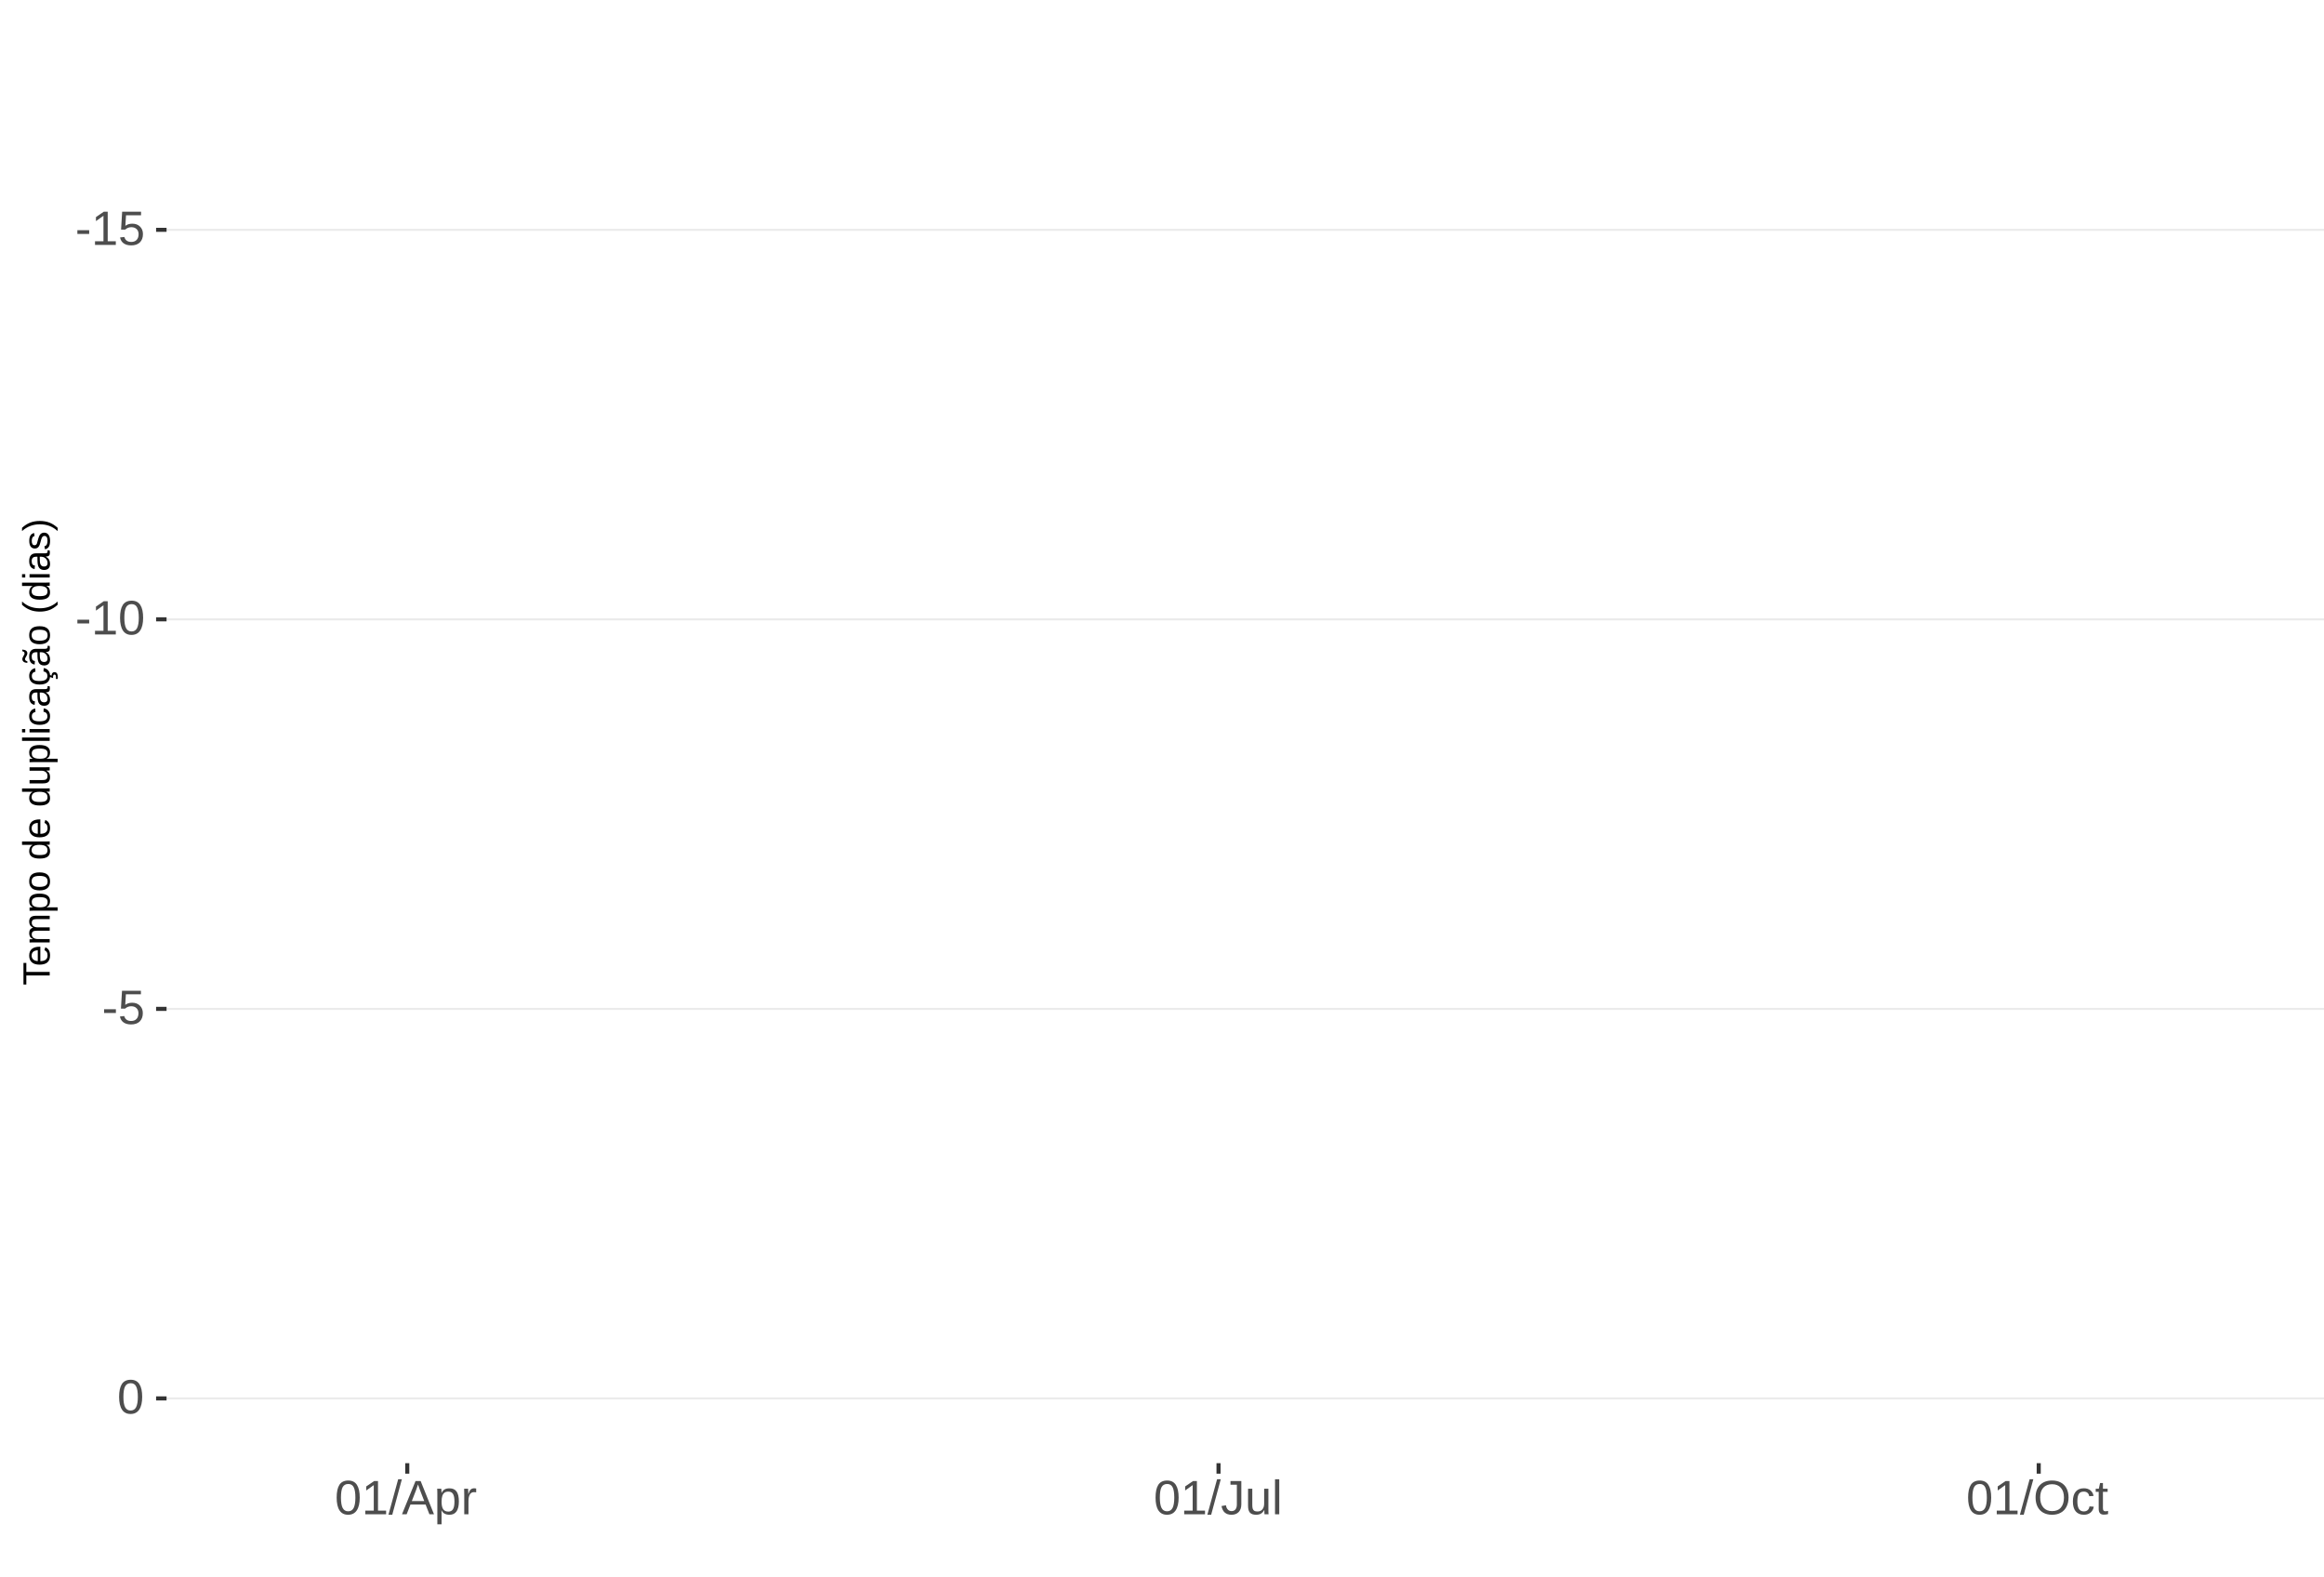
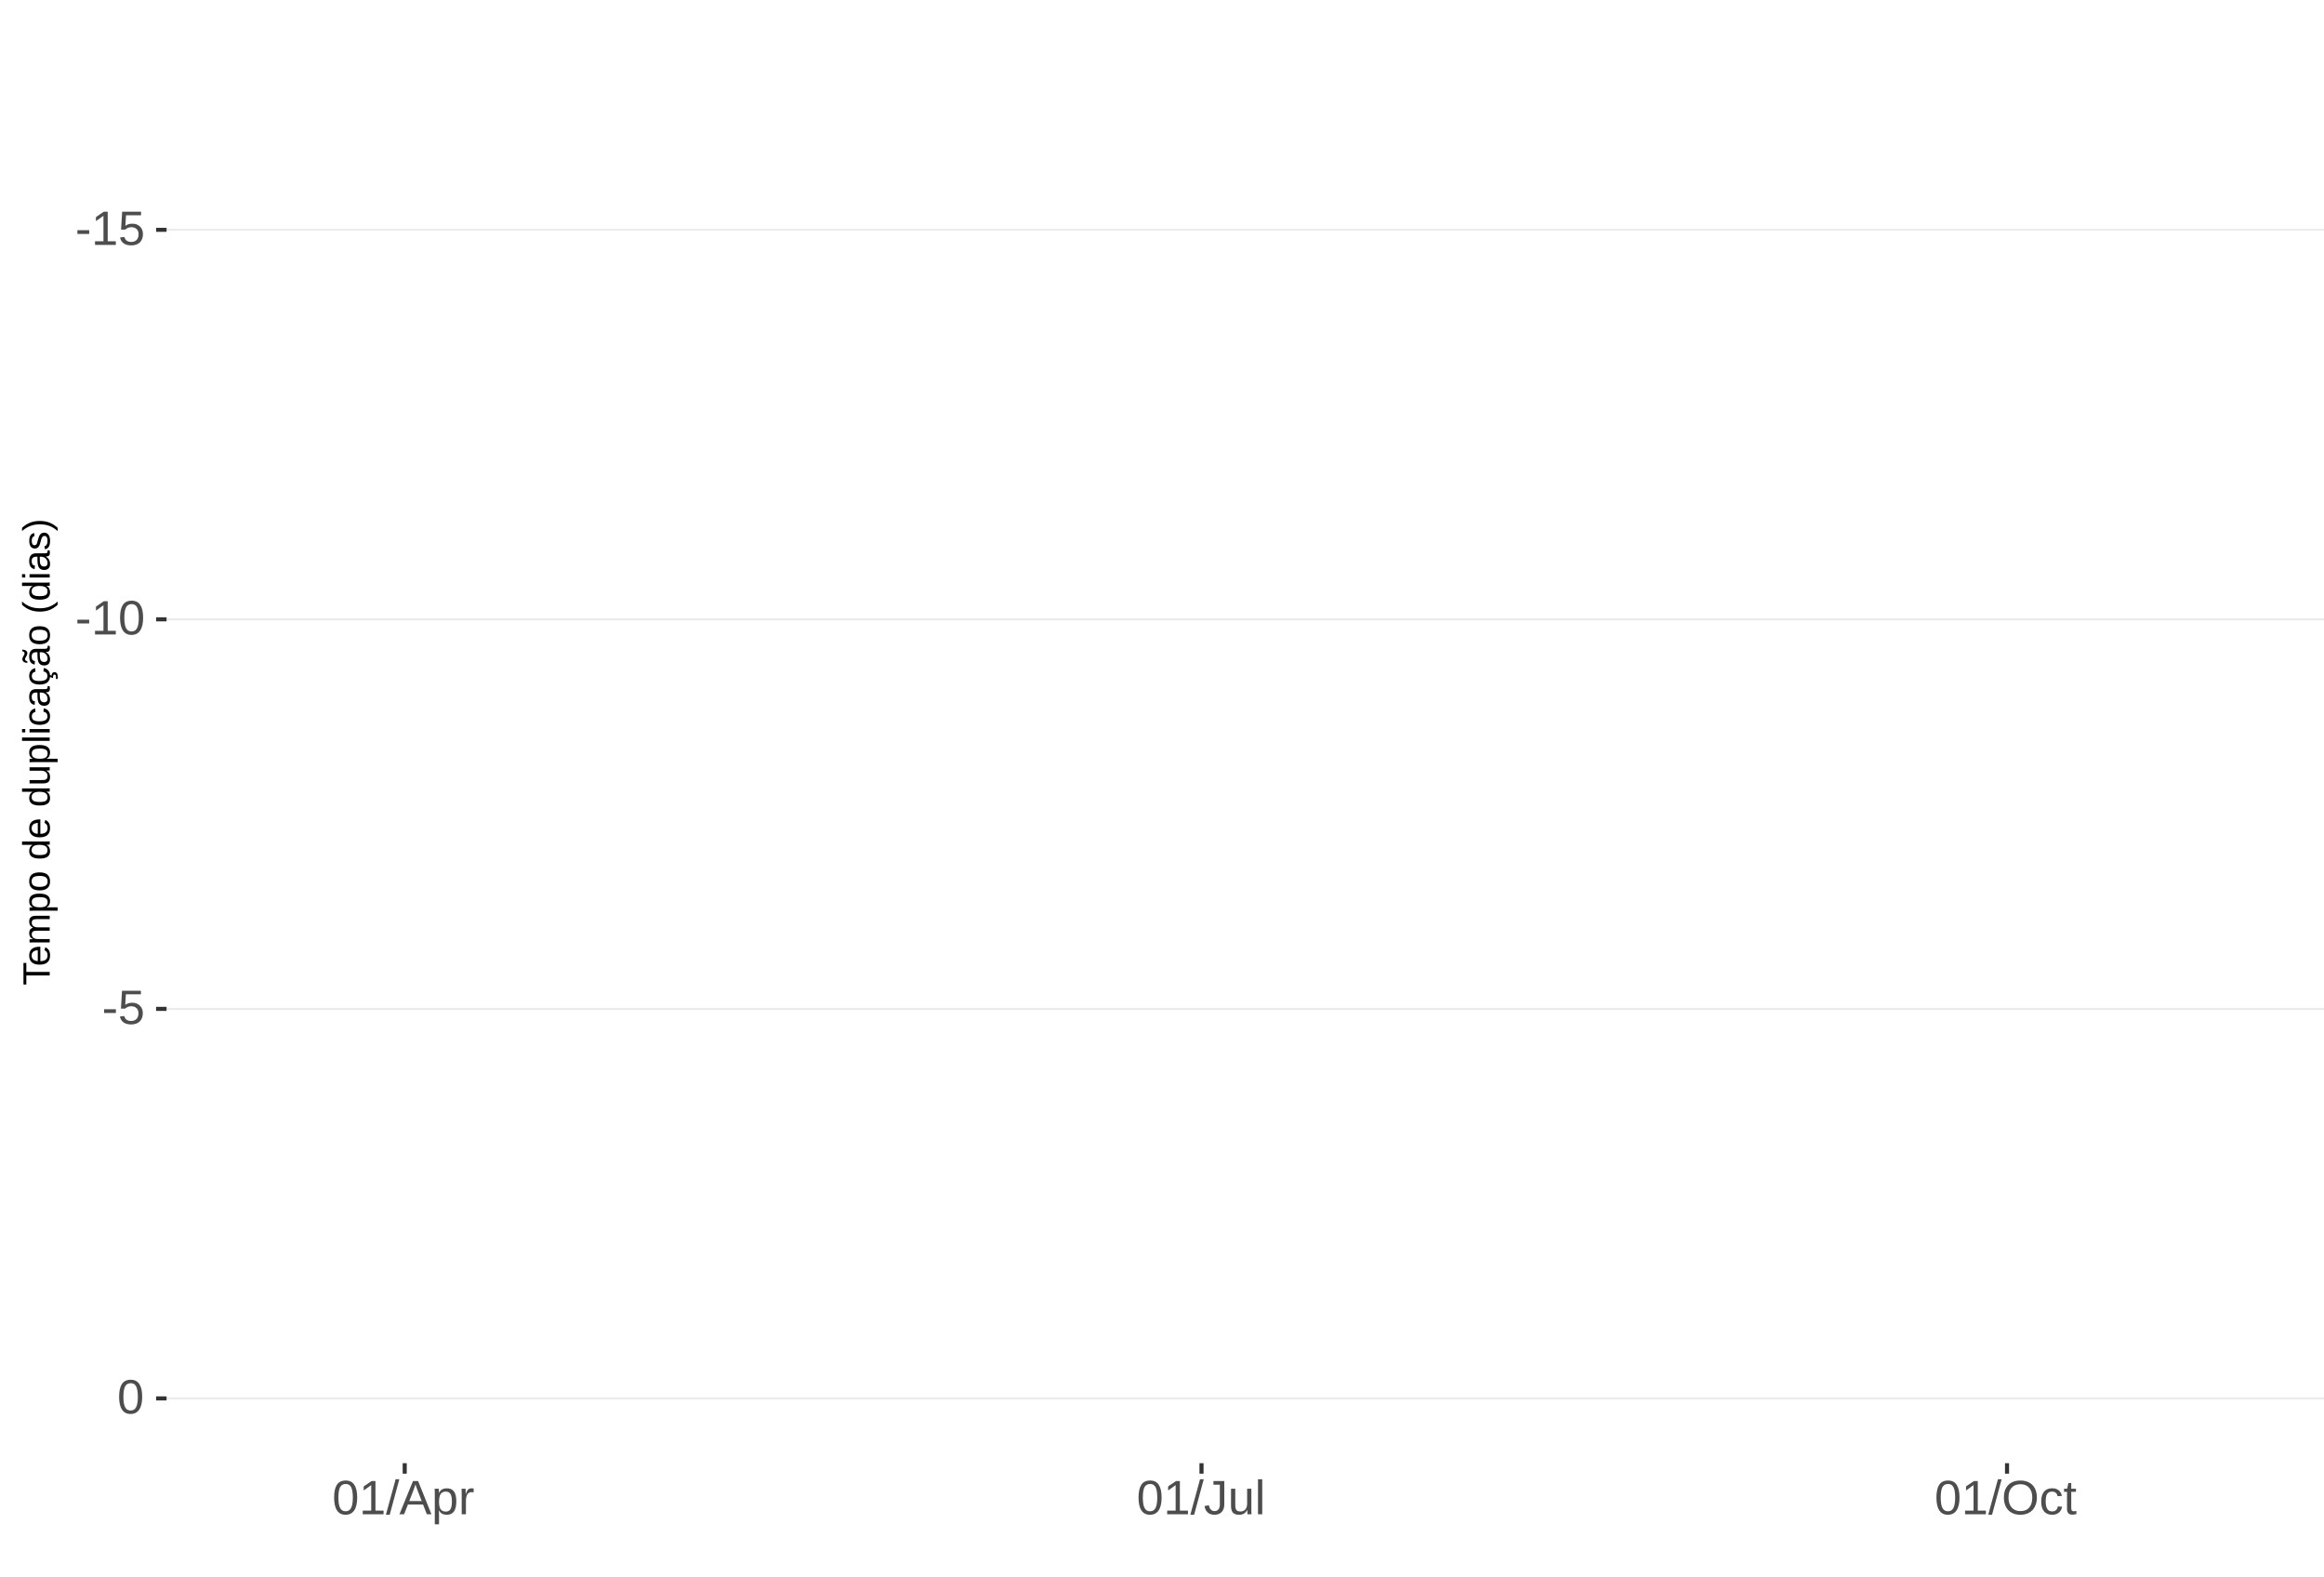
<svg xmlns="http://www.w3.org/2000/svg" xmlns:xlink="http://www.w3.org/1999/xlink" width="609pt" height="413pt" viewBox="0 0 609 413" version="1.1">
  <defs>
    <g>
      <symbol overflow="visible" id="glyph0-0">
        <path style="stroke:none;" d="M 1.266 -8.703 L 8.219 -8.703 L 8.219 0 L 1.266 0 Z M 1.734 -8.234 L 1.734 -0.469 L 7.75 -0.469 L 7.75 -8.234 Z M 1.734 -8.234 " />
      </symbol>
      <symbol overflow="visible" id="glyph0-1">
        <path style="stroke:none;" d="M 0.562 -2.875 L 0.562 -3.859 L 3.656 -3.859 L 3.656 -2.875 Z M 0.562 -2.875 " />
      </symbol>
      <symbol overflow="visible" id="glyph0-2">
        <path style="stroke:none;" d="M 0.969 0 L 0.969 -0.953 L 3.188 -0.953 L 3.188 -7.641 L 1.219 -6.234 L 1.219 -7.297 L 3.281 -8.703 L 4.297 -8.703 L 4.297 -0.953 L 6.422 -0.953 L 6.422 0 Z M 0.969 0 " />
      </symbol>
      <symbol overflow="visible" id="glyph0-3">
        <path style="stroke:none;" d="M 6.5 -2.844 C 6.5 -1.914 6.227 -1.188 5.688 -0.656 C 5.145 -0.133 4.391 0.125 3.422 0.125 C 2.609 0.125 1.953 -0.051 1.453 -0.406 C 0.953 -0.758 0.633 -1.273 0.5 -1.953 L 1.625 -2.078 C 1.863 -1.211 2.469 -0.781 3.438 -0.781 C 4.039 -0.781 4.508 -0.957 4.844 -1.312 C 5.188 -1.676 5.359 -2.176 5.359 -2.812 C 5.359 -3.363 5.188 -3.805 4.844 -4.141 C 4.5 -4.473 4.039 -4.641 3.469 -4.641 C 3.164 -4.641 2.883 -4.594 2.625 -4.5 C 2.363 -4.406 2.102 -4.242 1.844 -4.016 L 0.766 -4.016 L 1.047 -8.703 L 6 -8.703 L 6 -7.766 L 2.062 -7.766 L 1.891 -5 C 2.379 -5.375 2.984 -5.562 3.703 -5.562 C 4.555 -5.562 5.234 -5.305 5.734 -4.797 C 6.242 -4.297 6.5 -3.645 6.5 -2.844 Z M 6.5 -2.844 " />
      </symbol>
      <symbol overflow="visible" id="glyph0-4">
        <path style="stroke:none;" d="M 6.547 -4.359 C 6.547 -2.898 6.285 -1.785 5.766 -1.016 C 5.254 -0.254 4.5 0.125 3.5 0.125 C 2.5 0.125 1.75 -0.254 1.25 -1.016 C 0.75 -1.773 0.5 -2.891 0.5 -4.359 C 0.5 -5.848 0.738 -6.969 1.219 -7.719 C 1.707 -8.469 2.484 -8.844 3.547 -8.844 C 4.566 -8.844 5.32 -8.461 5.812 -7.703 C 6.301 -6.953 6.547 -5.836 6.547 -4.359 Z M 5.406 -4.359 C 5.406 -5.609 5.258 -6.516 4.969 -7.078 C 4.688 -7.648 4.211 -7.938 3.547 -7.938 C 2.859 -7.938 2.363 -7.656 2.062 -7.094 C 1.77 -6.539 1.625 -5.629 1.625 -4.359 C 1.625 -3.117 1.773 -2.211 2.078 -1.641 C 2.379 -1.066 2.859 -0.781 3.516 -0.781 C 4.172 -0.781 4.648 -1.07 4.953 -1.656 C 5.254 -2.25 5.406 -3.148 5.406 -4.359 Z M 5.406 -4.359 " />
      </symbol>
      <symbol overflow="visible" id="glyph0-5">
        <path style="stroke:none;" d="M 0 0.125 L 2.547 -9.172 L 3.516 -9.172 L 1 0.125 Z M 0 0.125 " />
      </symbol>
      <symbol overflow="visible" id="glyph0-6">
        <path style="stroke:none;" d="M 7.219 0 L 6.219 -2.547 L 2.25 -2.547 L 1.25 0 L 0.031 0 L 3.578 -8.703 L 4.922 -8.703 L 8.422 0 Z M 4.234 -7.812 L 4.172 -7.641 C 4.066 -7.297 3.914 -6.859 3.719 -6.328 L 2.609 -3.469 L 5.859 -3.469 L 4.75 -6.344 C 4.633 -6.625 4.52 -6.941 4.406 -7.297 Z M 4.234 -7.812 " />
      </symbol>
      <symbol overflow="visible" id="glyph0-7">
        <path style="stroke:none;" d="M 6.5 -3.375 C 6.5 -1.039 5.68 0.125 4.047 0.125 C 3.016 0.125 2.32 -0.258 1.969 -1.031 L 1.938 -1.031 C 1.957 -1 1.969 -0.648 1.969 0.016 L 1.969 2.625 L 0.859 2.625 L 0.859 -5.328 C 0.859 -6.016 0.844 -6.469 0.812 -6.688 L 1.891 -6.688 C 1.891 -6.664 1.895 -6.602 1.906 -6.5 C 1.914 -6.406 1.926 -6.254 1.938 -6.047 C 1.945 -5.836 1.953 -5.691 1.953 -5.609 L 1.984 -5.609 C 2.18 -6.023 2.441 -6.328 2.766 -6.516 C 3.086 -6.703 3.516 -6.797 4.047 -6.797 C 4.867 -6.797 5.484 -6.52 5.891 -5.969 C 6.297 -5.414 6.5 -4.551 6.5 -3.375 Z M 5.344 -3.344 C 5.344 -4.281 5.211 -4.945 4.953 -5.344 C 4.703 -5.738 4.305 -5.938 3.766 -5.938 C 3.328 -5.938 2.984 -5.844 2.734 -5.656 C 2.484 -5.477 2.289 -5.191 2.156 -4.797 C 2.031 -4.398 1.969 -3.891 1.969 -3.266 C 1.969 -2.391 2.109 -1.742 2.391 -1.328 C 2.672 -0.91 3.125 -0.703 3.75 -0.703 C 4.301 -0.703 4.703 -0.906 4.953 -1.312 C 5.211 -1.719 5.344 -2.395 5.344 -3.344 Z M 5.344 -3.344 " />
      </symbol>
      <symbol overflow="visible" id="glyph0-8">
        <path style="stroke:none;" d="M 0.875 0 L 0.875 -5.125 C 0.875 -5.594 0.863 -6.113 0.844 -6.688 L 1.891 -6.688 C 1.922 -5.926 1.938 -5.473 1.938 -5.328 L 1.969 -5.328 C 2.145 -5.898 2.348 -6.289 2.578 -6.5 C 2.805 -6.707 3.129 -6.812 3.547 -6.812 C 3.703 -6.812 3.852 -6.789 4 -6.75 L 4 -5.734 C 3.852 -5.773 3.656 -5.797 3.406 -5.797 C 2.945 -5.797 2.594 -5.594 2.344 -5.188 C 2.102 -4.789 1.984 -4.223 1.984 -3.484 L 1.984 0 Z M 0.875 0 " />
      </symbol>
      <symbol overflow="visible" id="glyph0-9">
        <path style="stroke:none;" d="M 2.828 0.125 C 1.348 0.125 0.473 -0.633 0.203 -2.156 L 1.359 -2.359 C 1.43 -1.879 1.598 -1.504 1.859 -1.234 C 2.117 -0.961 2.441 -0.828 2.828 -0.828 C 3.254 -0.828 3.594 -0.973 3.844 -1.266 C 4.094 -1.566 4.219 -2.004 4.219 -2.578 L 4.219 -7.75 L 2.547 -7.75 L 2.547 -8.703 L 5.391 -8.703 L 5.391 -2.594 C 5.391 -1.75 5.16 -1.082 4.703 -0.594 C 4.242 -0.113 3.617 0.125 2.828 0.125 Z M 2.828 0.125 " />
      </symbol>
      <symbol overflow="visible" id="glyph0-10">
        <path style="stroke:none;" d="M 1.938 -6.688 L 1.938 -2.453 C 1.938 -2.004 1.977 -1.66 2.062 -1.422 C 2.156 -1.18 2.297 -1.004 2.484 -0.891 C 2.672 -0.785 2.945 -0.734 3.312 -0.734 C 3.852 -0.734 4.273 -0.914 4.578 -1.281 C 4.891 -1.645 5.047 -2.156 5.047 -2.812 L 5.047 -6.688 L 6.156 -6.688 L 6.156 -1.422 C 6.156 -0.648 6.172 -0.176 6.203 0 L 5.141 0 C 5.141 -0.02 5.133 -0.07 5.125 -0.156 C 5.125 -0.25 5.117 -0.352 5.109 -0.469 C 5.109 -0.594 5.102 -0.816 5.094 -1.141 L 5.078 -1.141 C 4.828 -0.68 4.531 -0.352 4.188 -0.156 C 3.852 0.031 3.438 0.125 2.938 0.125 C 2.207 0.125 1.672 -0.055 1.328 -0.422 C 0.992 -0.785 0.828 -1.391 0.828 -2.234 L 0.828 -6.688 Z M 1.938 -6.688 " />
      </symbol>
      <symbol overflow="visible" id="glyph0-11">
        <path style="stroke:none;" d="M 0.859 0 L 0.859 -9.172 L 1.969 -9.172 L 1.969 0 Z M 0.859 0 " />
      </symbol>
      <symbol overflow="visible" id="glyph0-12">
        <path style="stroke:none;" d="M 9.234 -4.391 C 9.234 -3.484 9.055 -2.688 8.703 -2 C 8.359 -1.312 7.859 -0.785 7.203 -0.422 C 6.555 -0.055 5.789 0.125 4.906 0.125 C 4.02 0.125 3.25 -0.055 2.594 -0.422 C 1.945 -0.785 1.453 -1.305 1.109 -1.984 C 0.766 -2.672 0.594 -3.473 0.594 -4.391 C 0.594 -5.785 0.973 -6.875 1.734 -7.656 C 2.504 -8.445 3.566 -8.844 4.922 -8.844 C 5.805 -8.844 6.57 -8.664 7.219 -8.312 C 7.875 -7.957 8.375 -7.441 8.719 -6.766 C 9.062 -6.098 9.234 -5.305 9.234 -4.391 Z M 8.031 -4.391 C 8.031 -5.473 7.758 -6.32 7.219 -6.938 C 6.676 -7.562 5.91 -7.875 4.922 -7.875 C 3.93 -7.875 3.16 -7.566 2.609 -6.953 C 2.066 -6.348 1.797 -5.492 1.797 -4.391 C 1.797 -3.297 2.07 -2.426 2.625 -1.781 C 3.176 -1.145 3.938 -0.828 4.906 -0.828 C 5.914 -0.828 6.688 -1.133 7.219 -1.75 C 7.758 -2.375 8.031 -3.254 8.031 -4.391 Z M 8.031 -4.391 " />
      </symbol>
      <symbol overflow="visible" id="glyph0-13">
        <path style="stroke:none;" d="M 1.703 -3.375 C 1.703 -2.488 1.844 -1.828 2.125 -1.391 C 2.406 -0.961 2.828 -0.75 3.391 -0.75 C 3.785 -0.75 4.113 -0.852 4.375 -1.062 C 4.645 -1.281 4.812 -1.613 4.875 -2.062 L 6 -1.984 C 5.906 -1.348 5.629 -0.836 5.172 -0.453 C 4.711 -0.066 4.129 0.125 3.422 0.125 C 2.484 0.125 1.766 -0.172 1.266 -0.766 C 0.773 -1.359 0.531 -2.219 0.531 -3.344 C 0.531 -4.469 0.773 -5.328 1.266 -5.922 C 1.766 -6.516 2.477 -6.812 3.406 -6.812 C 4.094 -6.812 4.66 -6.633 5.109 -6.281 C 5.555 -5.926 5.836 -5.438 5.953 -4.812 L 4.812 -4.734 C 4.758 -5.098 4.613 -5.391 4.375 -5.609 C 4.133 -5.828 3.801 -5.938 3.375 -5.938 C 2.781 -5.938 2.352 -5.738 2.094 -5.344 C 1.832 -4.957 1.703 -4.301 1.703 -3.375 Z M 1.703 -3.375 " />
      </symbol>
      <symbol overflow="visible" id="glyph0-14">
        <path style="stroke:none;" d="M 3.422 -0.047 C 3.055 0.047 2.68 0.094 2.297 0.094 C 1.41 0.094 0.969 -0.41 0.969 -1.422 L 0.969 -5.875 L 0.188 -5.875 L 0.188 -6.688 L 1 -6.688 L 1.328 -8.188 L 2.078 -8.188 L 2.078 -6.688 L 3.312 -6.688 L 3.312 -5.875 L 2.078 -5.875 L 2.078 -1.656 C 2.078 -1.332 2.129 -1.102 2.234 -0.969 C 2.336 -0.844 2.52 -0.781 2.781 -0.781 C 2.926 -0.781 3.141 -0.812 3.422 -0.875 Z M 3.422 -0.047 " />
      </symbol>
      <symbol overflow="visible" id="glyph1-0">
        <path style="stroke:none;" d="M -6.875 -1 L -6.875 -6.5 L 0 -6.5 L 0 -1 Z M -6.516 -1.375 L -0.375 -1.375 L -0.375 -6.125 L -6.516 -6.125 Z M -6.516 -1.375 " />
      </symbol>
      <symbol overflow="visible" id="glyph1-1">
        <path style="stroke:none;" d="M -6.125 -3.516 L 0 -3.516 L 0 -2.594 L -6.125 -2.594 L -6.125 -0.219 L -6.875 -0.219 L -6.875 -5.875 L -6.125 -5.875 Z M -6.125 -3.516 " />
      </symbol>
      <symbol overflow="visible" id="glyph1-2">
        <path style="stroke:none;" d="M -2.453 -1.344 C -1.848 -1.344 -1.379 -1.469 -1.047 -1.719 C -0.723 -1.969 -0.562 -2.336 -0.562 -2.828 C -0.562 -3.203 -0.633 -3.504 -0.781 -3.734 C -0.938 -3.961 -1.133 -4.117 -1.375 -4.203 L -1.156 -4.969 C -0.32 -4.656 0.094 -3.941 0.094 -2.828 C 0.094 -2.047 -0.133 -1.445 -0.594 -1.031 C -1.062 -0.625 -1.754 -0.422 -2.672 -0.422 C -3.547 -0.422 -4.211 -0.625 -4.672 -1.031 C -5.141 -1.445 -5.375 -2.031 -5.375 -2.781 C -5.375 -4.344 -4.441 -5.125 -2.578 -5.125 L -2.453 -5.125 Z M -3.125 -4.203 C -3.688 -4.16 -4.094 -4.02 -4.344 -3.781 C -4.602 -3.551 -4.734 -3.219 -4.734 -2.781 C -4.734 -2.352 -4.586 -2.016 -4.297 -1.766 C -4.016 -1.516 -3.625 -1.379 -3.125 -1.359 Z M -3.125 -4.203 " />
      </symbol>
      <symbol overflow="visible" id="glyph1-3">
        <path style="stroke:none;" d="M 0 -3.75 L -3.344 -3.75 C -3.852 -3.75 -4.207 -3.676 -4.406 -3.531 C -4.602 -3.395 -4.703 -3.145 -4.703 -2.781 C -4.703 -2.406 -4.555 -2.109 -4.266 -1.891 C -3.984 -1.672 -3.582 -1.562 -3.062 -1.562 L 0 -1.562 L 0 -0.688 L -4.156 -0.688 C -4.77 -0.688 -5.145 -0.68 -5.281 -0.672 L -5.281 -1.5 C -5.27 -1.5 -5.227 -1.5 -5.156 -1.5 C -5.082 -1.508 -5 -1.516 -4.906 -1.516 C -4.812 -1.523 -4.633 -1.531 -4.375 -1.531 L -4.375 -1.547 C -4.75 -1.734 -5.008 -1.945 -5.156 -2.188 C -5.301 -2.438 -5.375 -2.738 -5.375 -3.094 C -5.375 -3.488 -5.297 -3.801 -5.141 -4.031 C -4.984 -4.27 -4.727 -4.438 -4.375 -4.531 L -4.375 -4.547 C -4.727 -4.723 -4.984 -4.941 -5.141 -5.203 C -5.297 -5.461 -5.375 -5.773 -5.375 -6.141 C -5.375 -6.672 -5.227 -7.055 -4.938 -7.297 C -4.656 -7.547 -4.18 -7.672 -3.516 -7.672 L 0 -7.672 L 0 -6.797 L -3.344 -6.797 C -3.852 -6.797 -4.207 -6.723 -4.406 -6.578 C -4.602 -6.441 -4.703 -6.191 -4.703 -5.828 C -4.703 -5.453 -4.555 -5.156 -4.266 -4.938 C -3.984 -4.727 -3.582 -4.625 -3.062 -4.625 L 0 -4.625 Z M 0 -3.75 " />
      </symbol>
      <symbol overflow="visible" id="glyph1-4">
        <path style="stroke:none;" d="M -2.672 -5.141 C -0.828 -5.141 0.094 -4.492 0.094 -3.203 C 0.094 -2.391 -0.211 -1.844 -0.828 -1.562 L -0.828 -1.531 C -0.797 -1.539 -0.516 -1.547 0.016 -1.547 L 2.078 -1.547 L 2.078 -0.672 L -4.203 -0.672 C -4.742 -0.672 -5.102 -0.66 -5.281 -0.641 L -5.281 -1.5 C -5.27 -1.5 -5.223 -1.5 -5.141 -1.5 C -5.066 -1.508 -4.945 -1.52 -4.781 -1.531 C -4.613 -1.539 -4.5 -1.547 -4.438 -1.547 L -4.438 -1.562 C -4.758 -1.719 -4.992 -1.922 -5.141 -2.172 C -5.297 -2.43 -5.375 -2.773 -5.375 -3.203 C -5.375 -3.848 -5.156 -4.332 -4.719 -4.656 C -4.281 -4.977 -3.598 -5.141 -2.672 -5.141 Z M -2.641 -4.219 C -3.379 -4.219 -3.906 -4.117 -4.219 -3.922 C -4.539 -3.723 -4.703 -3.406 -4.703 -2.969 C -4.703 -2.625 -4.629 -2.352 -4.484 -2.156 C -4.336 -1.957 -4.109 -1.805 -3.797 -1.703 C -3.484 -1.598 -3.078 -1.547 -2.578 -1.547 C -1.879 -1.547 -1.363 -1.656 -1.031 -1.875 C -0.707 -2.102 -0.547 -2.469 -0.547 -2.969 C -0.547 -3.406 -0.707 -3.723 -1.031 -3.922 C -1.352 -4.117 -1.891 -4.219 -2.641 -4.219 Z M -2.641 -4.219 " />
      </symbol>
      <symbol overflow="visible" id="glyph1-5">
        <path style="stroke:none;" d="M -2.641 -5.141 C -1.723 -5.141 -1.035 -4.938 -0.578 -4.531 C -0.129 -4.125 0.094 -3.535 0.094 -2.766 C 0.094 -1.992 -0.141 -1.41 -0.609 -1.016 C -1.078 -0.617 -1.754 -0.422 -2.641 -0.422 C -4.461 -0.422 -5.375 -1.207 -5.375 -2.781 C -5.375 -3.594 -5.148 -4.188 -4.703 -4.562 C -4.266 -4.945 -3.578 -5.141 -2.641 -5.141 Z M -2.641 -4.219 C -3.367 -4.219 -3.898 -4.109 -4.234 -3.891 C -4.566 -3.672 -4.734 -3.305 -4.734 -2.797 C -4.734 -2.285 -4.562 -1.914 -4.219 -1.688 C -3.883 -1.457 -3.359 -1.344 -2.641 -1.344 C -1.953 -1.344 -1.43 -1.453 -1.078 -1.672 C -0.723 -1.898 -0.547 -2.258 -0.547 -2.75 C -0.547 -3.281 -0.711 -3.656 -1.047 -3.875 C -1.391 -4.102 -1.922 -4.219 -2.641 -4.219 Z M -2.641 -4.219 " />
      </symbol>
      <symbol overflow="visible" id="glyph1-6">
        <path style="stroke:none;" d="" />
      </symbol>
      <symbol overflow="visible" id="glyph1-7">
        <path style="stroke:none;" d="M -0.844 -4.016 C -0.508 -3.848 -0.27 -3.629 -0.125 -3.359 C 0.02 -3.086 0.094 -2.754 0.094 -2.359 C 0.094 -1.691 -0.129 -1.203 -0.578 -0.891 C -1.023 -0.578 -1.707 -0.422 -2.625 -0.422 C -4.457 -0.422 -5.375 -1.066 -5.375 -2.359 C -5.375 -2.766 -5.301 -3.098 -5.156 -3.359 C -5.008 -3.629 -4.781 -3.848 -4.469 -4.016 L -7.25 -4.016 L -7.25 -4.891 L -1.094 -4.891 C -0.539 -4.891 -0.176 -4.898 0 -4.922 L 0 -4.078 C -0.051 -4.066 -0.172 -4.055 -0.359 -4.047 C -0.547 -4.035 -0.707 -4.031 -0.844 -4.031 Z M -2.641 -1.344 C -1.898 -1.344 -1.367 -1.438 -1.047 -1.625 C -0.734 -1.82 -0.578 -2.145 -0.578 -2.594 C -0.578 -3.082 -0.75 -3.441 -1.094 -3.672 C -1.438 -3.898 -1.973 -4.016 -2.703 -4.016 C -3.398 -4.016 -3.91 -3.898 -4.234 -3.672 C -4.566 -3.441 -4.734 -3.082 -4.734 -2.594 C -4.734 -2.156 -4.566 -1.836 -4.234 -1.641 C -3.91 -1.441 -3.379 -1.344 -2.641 -1.344 Z M -2.641 -1.344 " />
      </symbol>
      <symbol overflow="visible" id="glyph1-8">
        <path style="stroke:none;" d="M -5.281 -1.531 L -1.938 -1.531 C -1.582 -1.531 -1.305 -1.562 -1.109 -1.625 C -0.922 -1.695 -0.785 -1.805 -0.703 -1.953 C -0.617 -2.109 -0.578 -2.332 -0.578 -2.625 C -0.578 -3.039 -0.723 -3.367 -1.016 -3.609 C -1.305 -3.859 -1.707 -3.984 -2.219 -3.984 L -5.281 -3.984 L -5.281 -4.875 L -1.125 -4.875 C -0.508 -4.875 -0.133 -4.879 0 -4.891 L 0 -4.062 C -0.02 -4.062 -0.062 -4.055 -0.125 -4.047 C -0.195 -4.047 -0.281 -4.039 -0.375 -4.031 C -0.469 -4.031 -0.645 -4.031 -0.906 -4.031 L -0.906 -4.016 C -0.539 -3.816 -0.281 -3.582 -0.125 -3.312 C 0.02 -3.051 0.094 -2.723 0.094 -2.328 C 0.094 -1.742 -0.047 -1.316 -0.328 -1.047 C -0.617 -0.785 -1.098 -0.656 -1.766 -0.656 L -5.281 -0.656 Z M -5.281 -1.531 " />
      </symbol>
      <symbol overflow="visible" id="glyph1-9">
        <path style="stroke:none;" d="M 0 -0.672 L -7.25 -0.672 L -7.25 -1.547 L 0 -1.547 Z M 0 -0.672 " />
      </symbol>
      <symbol overflow="visible" id="glyph1-10">
        <path style="stroke:none;" d="M -6.406 -0.672 L -7.25 -0.672 L -7.25 -1.547 L -6.406 -1.547 Z M 0 -0.672 L -5.281 -0.672 L -5.281 -1.547 L 0 -1.547 Z M 0 -0.672 " />
      </symbol>
      <symbol overflow="visible" id="glyph1-11">
        <path style="stroke:none;" d="M -2.672 -1.344 C -1.961 -1.344 -1.438 -1.453 -1.094 -1.672 C -0.758 -1.891 -0.594 -2.223 -0.594 -2.672 C -0.594 -2.984 -0.676 -3.242 -0.844 -3.453 C -1.02 -3.672 -1.281 -3.801 -1.625 -3.844 L -1.578 -4.734 C -1.066 -4.672 -0.66 -4.457 -0.359 -4.094 C -0.055 -3.727 0.094 -3.266 0.094 -2.703 C 0.094 -1.961 -0.133 -1.395 -0.594 -1 C -1.062 -0.613 -1.742 -0.422 -2.641 -0.422 C -3.535 -0.422 -4.211 -0.613 -4.672 -1 C -5.141 -1.395 -5.375 -1.957 -5.375 -2.688 C -5.375 -3.227 -5.234 -3.676 -4.953 -4.031 C -4.68 -4.395 -4.297 -4.617 -3.797 -4.703 L -3.734 -3.797 C -4.023 -3.754 -4.254 -3.641 -4.422 -3.453 C -4.598 -3.266 -4.688 -3.004 -4.688 -2.672 C -4.688 -2.203 -4.531 -1.863 -4.219 -1.656 C -3.914 -1.445 -3.398 -1.344 -2.672 -1.344 Z M -2.672 -1.344 " />
      </symbol>
      <symbol overflow="visible" id="glyph1-12">
        <path style="stroke:none;" d="M 0.094 -2.016 C 0.094 -1.484 -0.047 -1.082 -0.328 -0.812 C -0.609 -0.551 -0.988 -0.422 -1.469 -0.422 C -2.02 -0.422 -2.441 -0.598 -2.734 -0.953 C -3.023 -1.316 -3.18 -1.898 -3.203 -2.703 L -3.219 -3.891 L -3.516 -3.891 C -3.941 -3.891 -4.25 -3.797 -4.438 -3.609 C -4.625 -3.43 -4.719 -3.148 -4.719 -2.766 C -4.719 -2.367 -4.648 -2.078 -4.516 -1.891 C -4.379 -1.711 -4.164 -1.609 -3.875 -1.578 L -3.953 -0.656 C -4.898 -0.812 -5.375 -1.52 -5.375 -2.781 C -5.375 -3.445 -5.223 -3.945 -4.922 -4.281 C -4.617 -4.613 -4.18 -4.781 -3.609 -4.781 L -1.328 -4.781 C -1.066 -4.781 -0.867 -4.812 -0.734 -4.875 C -0.609 -4.945 -0.547 -5.082 -0.547 -5.281 C -0.547 -5.363 -0.555 -5.457 -0.578 -5.562 L -0.031 -5.562 C 0.02 -5.344 0.047 -5.117 0.047 -4.891 C 0.047 -4.555 -0.035 -4.316 -0.203 -4.172 C -0.379 -4.023 -0.648 -3.941 -1.016 -3.922 L -1.016 -3.891 C -0.609 -3.672 -0.32 -3.41 -0.156 -3.109 C 0.008 -2.805 0.094 -2.441 0.094 -2.016 Z M -0.562 -2.219 C -0.562 -2.539 -0.633 -2.828 -0.781 -3.078 C -0.926 -3.328 -1.125 -3.523 -1.375 -3.672 C -1.633 -3.816 -1.898 -3.891 -2.172 -3.891 L -2.609 -3.891 L -2.594 -2.938 C -2.582 -2.52 -2.535 -2.203 -2.453 -1.984 C -2.379 -1.773 -2.258 -1.613 -2.094 -1.5 C -1.938 -1.383 -1.723 -1.328 -1.453 -1.328 C -1.172 -1.328 -0.953 -1.406 -0.797 -1.562 C -0.641 -1.719 -0.562 -1.938 -0.562 -2.219 Z M -0.562 -2.219 " />
      </symbol>
      <symbol overflow="visible" id="glyph1-13">
        <path style="stroke:none;" d="M -2.672 -1.344 C -1.961 -1.344 -1.438 -1.453 -1.094 -1.672 C -0.758 -1.891 -0.594 -2.223 -0.594 -2.672 C -0.594 -2.984 -0.676 -3.242 -0.844 -3.453 C -1.02 -3.672 -1.281 -3.801 -1.625 -3.844 L -1.578 -4.734 C -1.066 -4.672 -0.66 -4.457 -0.359 -4.094 C -0.055 -3.727 0.094 -3.266 0.094 -2.703 C 0.094 -1.961 -0.133 -1.395 -0.594 -1 C -1.062 -0.613 -1.742 -0.422 -2.641 -0.422 C -3.535 -0.422 -4.211 -0.613 -4.672 -1 C -5.141 -1.395 -5.375 -1.957 -5.375 -2.688 C -5.375 -3.227 -5.234 -3.676 -4.953 -4.031 C -4.68 -4.395 -4.297 -4.617 -3.797 -4.703 L -3.734 -3.797 C -4.023 -3.754 -4.254 -3.641 -4.422 -3.453 C -4.598 -3.266 -4.688 -3.004 -4.688 -2.672 C -4.688 -2.203 -4.531 -1.863 -4.219 -1.656 C -3.914 -1.445 -3.398 -1.344 -2.672 -1.344 Z M 1.234 -3.672 C 1.828 -3.672 2.125 -3.223 2.125 -2.328 C 2.125 -2.148 2.113 -2.004 2.094 -1.891 L 1.625 -1.891 C 1.645 -2.055 1.656 -2.195 1.656 -2.312 C 1.656 -2.789 1.52 -3.031 1.25 -3.031 C 1 -3.031 0.875 -2.812 0.875 -2.375 C 0.875 -2.238 0.879 -2.148 0.891 -2.109 L 0 -2.422 L 0 -2.938 L 0.484 -2.75 C 0.492 -3.062 0.566 -3.289 0.703 -3.438 C 0.836 -3.594 1.016 -3.672 1.234 -3.672 Z M 1.234 -3.672 " />
      </symbol>
      <symbol overflow="visible" id="glyph1-14">
        <path style="stroke:none;" d="M 0.094 -2.016 C 0.094 -1.484 -0.047 -1.082 -0.328 -0.812 C -0.609 -0.551 -0.988 -0.422 -1.469 -0.422 C -2.02 -0.422 -2.441 -0.598 -2.734 -0.953 C -3.023 -1.316 -3.18 -1.898 -3.203 -2.703 L -3.219 -3.891 L -3.516 -3.891 C -3.941 -3.891 -4.25 -3.797 -4.438 -3.609 C -4.625 -3.43 -4.719 -3.148 -4.719 -2.766 C -4.719 -2.367 -4.648 -2.078 -4.516 -1.891 C -4.379 -1.711 -4.164 -1.609 -3.875 -1.578 L -3.953 -0.656 C -4.898 -0.812 -5.375 -1.52 -5.375 -2.781 C -5.375 -3.445 -5.223 -3.945 -4.922 -4.281 C -4.617 -4.613 -4.18 -4.781 -3.609 -4.781 L -1.328 -4.781 C -1.066 -4.781 -0.867 -4.812 -0.734 -4.875 C -0.609 -4.945 -0.547 -5.082 -0.547 -5.281 C -0.547 -5.363 -0.555 -5.457 -0.578 -5.562 L -0.031 -5.562 C 0.02 -5.344 0.047 -5.117 0.047 -4.891 C 0.047 -4.555 -0.035 -4.316 -0.203 -4.172 C -0.379 -4.023 -0.648 -3.941 -1.016 -3.922 L -1.016 -3.891 C -0.609 -3.672 -0.32 -3.41 -0.156 -3.109 C 0.008 -2.805 0.094 -2.441 0.094 -2.016 Z M -0.562 -2.219 C -0.562 -2.539 -0.633 -2.828 -0.781 -3.078 C -0.926 -3.328 -1.125 -3.523 -1.375 -3.672 C -1.633 -3.816 -1.898 -3.891 -2.172 -3.891 L -2.609 -3.891 L -2.594 -2.938 C -2.582 -2.52 -2.535 -2.203 -2.453 -1.984 C -2.379 -1.773 -2.258 -1.613 -2.094 -1.5 C -1.938 -1.383 -1.723 -1.328 -1.453 -1.328 C -1.172 -1.328 -0.953 -1.406 -0.797 -1.562 C -0.641 -1.719 -0.562 -1.938 -0.562 -2.219 Z M -5.859 -3.609 C -5.859 -3.473 -5.891 -3.332 -5.953 -3.188 C -6.016 -3.051 -6.082 -2.922 -6.156 -2.797 C -6.227 -2.672 -6.297 -2.551 -6.359 -2.438 C -6.422 -2.32 -6.453 -2.211 -6.453 -2.109 C -6.453 -1.93 -6.398 -1.797 -6.297 -1.703 C -6.191 -1.617 -6.047 -1.562 -5.859 -1.531 L -5.859 -1.094 C -6.191 -1.125 -6.441 -1.176 -6.609 -1.25 C -6.785 -1.332 -6.922 -1.441 -7.016 -1.578 C -7.117 -1.711 -7.172 -1.879 -7.172 -2.078 C -7.172 -2.223 -7.141 -2.363 -7.078 -2.5 C -7.023 -2.633 -6.957 -2.766 -6.875 -2.891 C -6.801 -3.023 -6.734 -3.145 -6.672 -3.25 C -6.617 -3.363 -6.594 -3.473 -6.594 -3.578 C -6.594 -3.898 -6.785 -4.086 -7.172 -4.141 L -7.172 -4.594 C -6.691 -4.539 -6.352 -4.43 -6.156 -4.266 C -5.957 -4.098 -5.859 -3.879 -5.859 -3.609 Z M -5.859 -3.609 " />
      </symbol>
      <symbol overflow="visible" id="glyph1-15">
        <path style="stroke:none;" d="M -2.594 -0.625 C -3.539 -0.625 -4.383 -0.77 -5.125 -1.062 C -5.875 -1.352 -6.582 -1.805 -7.25 -2.422 L -7.25 -3.266 C -6.57 -2.66 -5.852 -2.211 -5.094 -1.922 C -4.332 -1.641 -3.5 -1.5 -2.594 -1.5 C -1.688 -1.5 -0.852 -1.641 -0.094 -1.922 C 0.664 -2.203 1.391 -2.648 2.078 -3.266 L 2.078 -2.422 C 1.41 -1.805 0.703 -1.352 -0.047 -1.062 C -0.797 -0.77 -1.641 -0.625 -2.578 -0.625 Z M -2.594 -0.625 " />
      </symbol>
      <symbol overflow="visible" id="glyph1-16">
        <path style="stroke:none;" d="M -1.453 -4.641 C -0.961 -4.641 -0.582 -4.453 -0.312 -4.078 C -0.039 -3.703 0.094 -3.176 0.094 -2.5 C 0.094 -1.844 -0.008 -1.332 -0.219 -0.969 C -0.438 -0.613 -0.773 -0.383 -1.234 -0.281 L -1.391 -1.062 C -1.109 -1.133 -0.898 -1.285 -0.766 -1.516 C -0.641 -1.754 -0.578 -2.082 -0.578 -2.5 C -0.578 -2.945 -0.645 -3.27 -0.781 -3.469 C -0.914 -3.676 -1.117 -3.781 -1.391 -3.781 C -1.598 -3.781 -1.766 -3.707 -1.891 -3.562 C -2.023 -3.426 -2.133 -3.195 -2.219 -2.875 L -2.391 -2.25 C -2.516 -1.738 -2.641 -1.375 -2.766 -1.156 C -2.891 -0.945 -3.039 -0.781 -3.219 -0.656 C -3.406 -0.539 -3.629 -0.484 -3.891 -0.484 C -4.367 -0.484 -4.734 -0.656 -4.984 -1 C -5.234 -1.344 -5.359 -1.844 -5.359 -2.5 C -5.359 -3.082 -5.254 -3.547 -5.047 -3.891 C -4.848 -4.234 -4.523 -4.453 -4.078 -4.547 L -3.969 -3.75 C -4.207 -3.707 -4.391 -3.578 -4.516 -3.359 C -4.641 -3.148 -4.703 -2.863 -4.703 -2.5 C -4.703 -2.102 -4.641 -1.812 -4.516 -1.625 C -4.398 -1.438 -4.219 -1.344 -3.969 -1.344 C -3.82 -1.344 -3.695 -1.379 -3.594 -1.453 C -3.5 -1.535 -3.414 -1.648 -3.344 -1.797 C -3.281 -1.953 -3.191 -2.281 -3.078 -2.781 C -2.953 -3.238 -2.836 -3.57 -2.734 -3.781 C -2.641 -3.988 -2.531 -4.148 -2.406 -4.266 C -2.289 -4.379 -2.156 -4.469 -2 -4.531 C -1.844 -4.602 -1.66 -4.641 -1.453 -4.641 Z M -1.453 -4.641 " />
      </symbol>
      <symbol overflow="visible" id="glyph1-17">
        <path style="stroke:none;" d="M -2.578 -2.703 C -1.641 -2.703 -0.797 -2.555 -0.047 -2.266 C 0.703 -1.973 1.41 -1.52 2.078 -0.906 L 2.078 -0.062 C 1.391 -0.676 0.672 -1.125 -0.078 -1.406 C -0.836 -1.688 -1.676 -1.828 -2.594 -1.828 C -3.5 -1.828 -4.328 -1.68 -5.078 -1.391 C -5.836 -1.109 -6.562 -0.664 -7.25 -0.062 L -7.25 -0.906 C -6.582 -1.52 -5.875 -1.973 -5.125 -2.266 C -4.375 -2.555 -3.531 -2.703 -2.594 -2.703 Z M -2.578 -2.703 " />
      </symbol>
    </g>
    <clipPath id="clip1">
      <path d="M 43.645 9.961 L 609 9.961 L 609 383.328 L 43.645 383.328 Z M 43.645 9.961 " />
    </clipPath>
    <clipPath id="clip2">
      <path d="M 43.645 59 L 609 59 L 609 61 L 43.645 61 Z M 43.645 59 " />
    </clipPath>
    <clipPath id="clip3">
      <path d="M 43.645 161 L 609 161 L 609 163 L 43.645 163 Z M 43.645 161 " />
    </clipPath>
    <clipPath id="clip4">
      <path d="M 43.645 264 L 609 264 L 609 265 L 43.645 265 Z M 43.645 264 " />
    </clipPath>
    <clipPath id="clip5">
      <path d="M 43.645 366 L 609 366 L 609 367 L 43.645 367 Z M 43.645 366 " />
    </clipPath>
  </defs>
  <g id="surface193">
    <rect x="0" y="0" width="609" height="413" style="fill:rgb(100%,100%,100%);fill-opacity:1;stroke:none;" />
    <rect x="0" y="0" width="609" height="413" style="fill:rgb(100%,100%,100%);fill-opacity:1;stroke:none;" />
    <path style="fill:none;stroke-width:1.067;stroke-linecap:round;stroke-linejoin:round;stroke:rgb(100%,100%,100%);stroke-opacity:1;stroke-miterlimit:10;" d="M 0 413 L 609 413 L 609 0 L 0 0 Z M 0 413 " />
    <g clip-path="url(#clip1)" clip-rule="nonzero">
      <path style=" stroke:none;fill-rule:nonzero;fill:rgb(100%,100%,100%);fill-opacity:1;" d="M 43.645 383.328 L 609 383.328 L 609 9.961 L 43.645 9.961 Z M 43.645 383.328 " />
    </g>
    <g clip-path="url(#clip2)" clip-rule="nonzero">
      <path style="fill:none;stroke-width:0.533;stroke-linecap:butt;stroke-linejoin:round;stroke:rgb(92.157%,92.157%,92.157%);stroke-opacity:1;stroke-miterlimit:10;" d="M 43.645 60.211 L 609 60.211 " />
    </g>
    <g clip-path="url(#clip3)" clip-rule="nonzero">
      <path style="fill:none;stroke-width:0.533;stroke-linecap:butt;stroke-linejoin:round;stroke:rgb(92.157%,92.157%,92.157%);stroke-opacity:1;stroke-miterlimit:10;" d="M 43.645 162.258 L 609 162.258 " />
    </g>
    <g clip-path="url(#clip4)" clip-rule="nonzero">
      <path style="fill:none;stroke-width:0.533;stroke-linecap:butt;stroke-linejoin:round;stroke:rgb(92.157%,92.157%,92.157%);stroke-opacity:1;stroke-miterlimit:10;" d="M 43.645 264.309 L 609 264.309 " />
    </g>
    <g clip-path="url(#clip5)" clip-rule="nonzero">
      <path style="fill:none;stroke-width:0.533;stroke-linecap:butt;stroke-linejoin:round;stroke:rgb(92.157%,92.157%,92.157%);stroke-opacity:1;stroke-miterlimit:10;" d="M 43.645 366.359 L 609 366.359 " />
    </g>
    <g style="fill:rgb(30.196%,30.196%,30.196%);fill-opacity:1;">
      <use xlink:href="#glyph0-1" x="19.715" y="64.162" />
      <use xlink:href="#glyph0-2" x="23.927" y="64.162" />
      <use xlink:href="#glyph0-3" x="30.962" y="64.162" />
    </g>
    <g style="fill:rgb(30.196%,30.196%,30.196%);fill-opacity:1;">
      <use xlink:href="#glyph0-1" x="19.715" y="166.209" />
      <use xlink:href="#glyph0-2" x="23.927" y="166.209" />
      <use xlink:href="#glyph0-4" x="30.962" y="166.209" />
    </g>
    <g style="fill:rgb(30.196%,30.196%,30.196%);fill-opacity:1;">
      <use xlink:href="#glyph0-1" x="26.715" y="268.26" />
      <use xlink:href="#glyph0-3" x="30.927" y="268.26" />
    </g>
    <g style="fill:rgb(30.196%,30.196%,30.196%);fill-opacity:1;">
      <use xlink:href="#glyph0-4" x="30.715" y="370.311" />
    </g>
    <path style="fill:none;stroke-width:1.067;stroke-linecap:butt;stroke-linejoin:round;stroke:rgb(20%,20%,20%);stroke-opacity:1;stroke-miterlimit:10;" d="M 40.906 60.211 L 43.645 60.211 " />
    <path style="fill:none;stroke-width:1.067;stroke-linecap:butt;stroke-linejoin:round;stroke:rgb(20%,20%,20%);stroke-opacity:1;stroke-miterlimit:10;" d="M 40.906 162.258 L 43.645 162.258 " />
    <path style="fill:none;stroke-width:1.067;stroke-linecap:butt;stroke-linejoin:round;stroke:rgb(20%,20%,20%);stroke-opacity:1;stroke-miterlimit:10;" d="M 40.906 264.309 L 43.645 264.309 " />
    <path style="fill:none;stroke-width:1.067;stroke-linecap:butt;stroke-linejoin:round;stroke:rgb(20%,20%,20%);stroke-opacity:1;stroke-miterlimit:10;" d="M 40.906 366.359 L 43.645 366.359 " />
-     <path style="fill:none;stroke-width:1.067;stroke-linecap:butt;stroke-linejoin:round;stroke:rgb(20%,20%,20%);stroke-opacity:1;stroke-miterlimit:10;" d="M 106.723 386.07 L 106.723 383.328 " />
-     <path style="fill:none;stroke-width:1.067;stroke-linecap:butt;stroke-linejoin:round;stroke:rgb(20%,20%,20%);stroke-opacity:1;stroke-miterlimit:10;" d="M 319.312 386.07 L 319.312 383.328 " />
-     <path style="fill:none;stroke-width:1.067;stroke-linecap:butt;stroke-linejoin:round;stroke:rgb(20%,20%,20%);stroke-opacity:1;stroke-miterlimit:10;" d="M 534.242 386.07 L 534.242 383.328 " />
-     <g style="fill:rgb(30.196%,30.196%,30.196%);fill-opacity:1;">
-       <use xlink:href="#glyph0-4" x="87.723" y="396.713" />
-       <use xlink:href="#glyph0-2" x="94.758" y="396.713" />
-       <use xlink:href="#glyph0-5" x="101.793" y="396.713" />
-       <use xlink:href="#glyph0-6" x="105.308" y="396.713" />
-       <use xlink:href="#glyph0-7" x="113.745" y="396.713" />
-       <use xlink:href="#glyph0-8" x="120.78" y="396.713" />
-     </g>
-     <g style="fill:rgb(30.196%,30.196%,30.196%);fill-opacity:1;">
-       <use xlink:href="#glyph0-4" x="302.312" y="396.713" />
-       <use xlink:href="#glyph0-2" x="309.348" y="396.713" />
-       <use xlink:href="#glyph0-5" x="316.383" y="396.713" />
-       <use xlink:href="#glyph0-9" x="319.897" y="396.713" />
-       <use xlink:href="#glyph0-10" x="326.223" y="396.713" />
-       <use xlink:href="#glyph0-11" x="333.258" y="396.713" />
-     </g>
-     <g style="fill:rgb(30.196%,30.196%,30.196%);fill-opacity:1;">
-       <use xlink:href="#glyph0-4" x="515.242" y="396.713" />
-       <use xlink:href="#glyph0-2" x="522.277" y="396.713" />
-       <use xlink:href="#glyph0-5" x="529.312" y="396.713" />
-       <use xlink:href="#glyph0-12" x="532.827" y="396.713" />
-       <use xlink:href="#glyph0-13" x="542.666" y="396.713" />
-       <use xlink:href="#glyph0-14" x="548.991" y="396.713" />
+     <path style="fill:none;stroke-width:1.067;stroke-linecap:butt;stroke-linejoin:round;stroke:rgb(20%,20%,20%);stroke-opacity:1;stroke-miterlimit:10;" d="M 106.055 386.07 L 106.055 383.328 " />
+     <path style="fill:none;stroke-width:1.067;stroke-linecap:butt;stroke-linejoin:round;stroke:rgb(20%,20%,20%);stroke-opacity:1;stroke-miterlimit:10;" d="M 314.852 386.07 L 314.852 383.328 " />
+     <path style="fill:none;stroke-width:1.067;stroke-linecap:butt;stroke-linejoin:round;stroke:rgb(20%,20%,20%);stroke-opacity:1;stroke-miterlimit:10;" d="M 525.941 386.07 L 525.941 383.328 " />
+     <g style="fill:rgb(30.196%,30.196%,30.196%);fill-opacity:1;">
+       <use xlink:href="#glyph0-4" x="87.055" y="396.713" />
+       <use xlink:href="#glyph0-2" x="94.09" y="396.713" />
+       <use xlink:href="#glyph0-5" x="101.125" y="396.713" />
+       <use xlink:href="#glyph0-6" x="104.64" y="396.713" />
+       <use xlink:href="#glyph0-7" x="113.077" y="396.713" />
+       <use xlink:href="#glyph0-8" x="120.112" y="396.713" />
+     </g>
+     <g style="fill:rgb(30.196%,30.196%,30.196%);fill-opacity:1;">
+       <use xlink:href="#glyph0-4" x="297.852" y="396.713" />
+       <use xlink:href="#glyph0-2" x="304.887" y="396.713" />
+       <use xlink:href="#glyph0-5" x="311.922" y="396.713" />
+       <use xlink:href="#glyph0-9" x="315.437" y="396.713" />
+       <use xlink:href="#glyph0-10" x="321.762" y="396.713" />
+       <use xlink:href="#glyph0-11" x="328.797" y="396.713" />
+     </g>
+     <g style="fill:rgb(30.196%,30.196%,30.196%);fill-opacity:1;">
+       <use xlink:href="#glyph0-4" x="506.941" y="396.713" />
+       <use xlink:href="#glyph0-2" x="513.977" y="396.713" />
+       <use xlink:href="#glyph0-5" x="521.012" y="396.713" />
+       <use xlink:href="#glyph0-12" x="524.526" y="396.713" />
+       <use xlink:href="#glyph0-13" x="534.365" y="396.713" />
+       <use xlink:href="#glyph0-14" x="540.69" y="396.713" />
    </g>
    <g style="fill:rgb(0%,0%,0%);fill-opacity:1;">
      <use xlink:href="#glyph1-1" x="13.025" y="258.145" />
      <use xlink:href="#glyph1-2" x="13.025" y="253.145" />
      <use xlink:href="#glyph1-3" x="13.025" y="247.583" />
      <use xlink:href="#glyph1-4" x="13.025" y="239.253" />
      <use xlink:href="#glyph1-5" x="13.025" y="233.691" />
      <use xlink:href="#glyph1-6" x="13.025" y="228.13" />
      <use xlink:href="#glyph1-7" x="13.025" y="225.352" />
      <use xlink:href="#glyph1-2" x="13.025" y="219.79" />
      <use xlink:href="#glyph1-6" x="13.025" y="214.229" />
      <use xlink:href="#glyph1-7" x="13.025" y="211.45" />
      <use xlink:href="#glyph1-8" x="13.025" y="205.889" />
      <use xlink:href="#glyph1-4" x="13.025" y="200.327" />
      <use xlink:href="#glyph1-9" x="13.025" y="194.766" />
      <use xlink:href="#glyph1-10" x="13.025" y="192.544" />
      <use xlink:href="#glyph1-11" x="13.025" y="190.322" />
      <use xlink:href="#glyph1-12" x="13.025" y="185.322" />
      <use xlink:href="#glyph1-13" x="13.025" y="179.761" />
      <use xlink:href="#glyph1-14" x="13.025" y="174.761" />
      <use xlink:href="#glyph1-5" x="13.025" y="169.199" />
      <use xlink:href="#glyph1-6" x="13.025" y="163.638" />
      <use xlink:href="#glyph1-15" x="13.025" y="160.859" />
      <use xlink:href="#glyph1-7" x="13.025" y="157.529" />
      <use xlink:href="#glyph1-10" x="13.025" y="151.968" />
      <use xlink:href="#glyph1-12" x="13.025" y="149.746" />
      <use xlink:href="#glyph1-16" x="13.025" y="144.185" />
      <use xlink:href="#glyph1-17" x="13.025" y="139.185" />
    </g>
  </g>
</svg>
